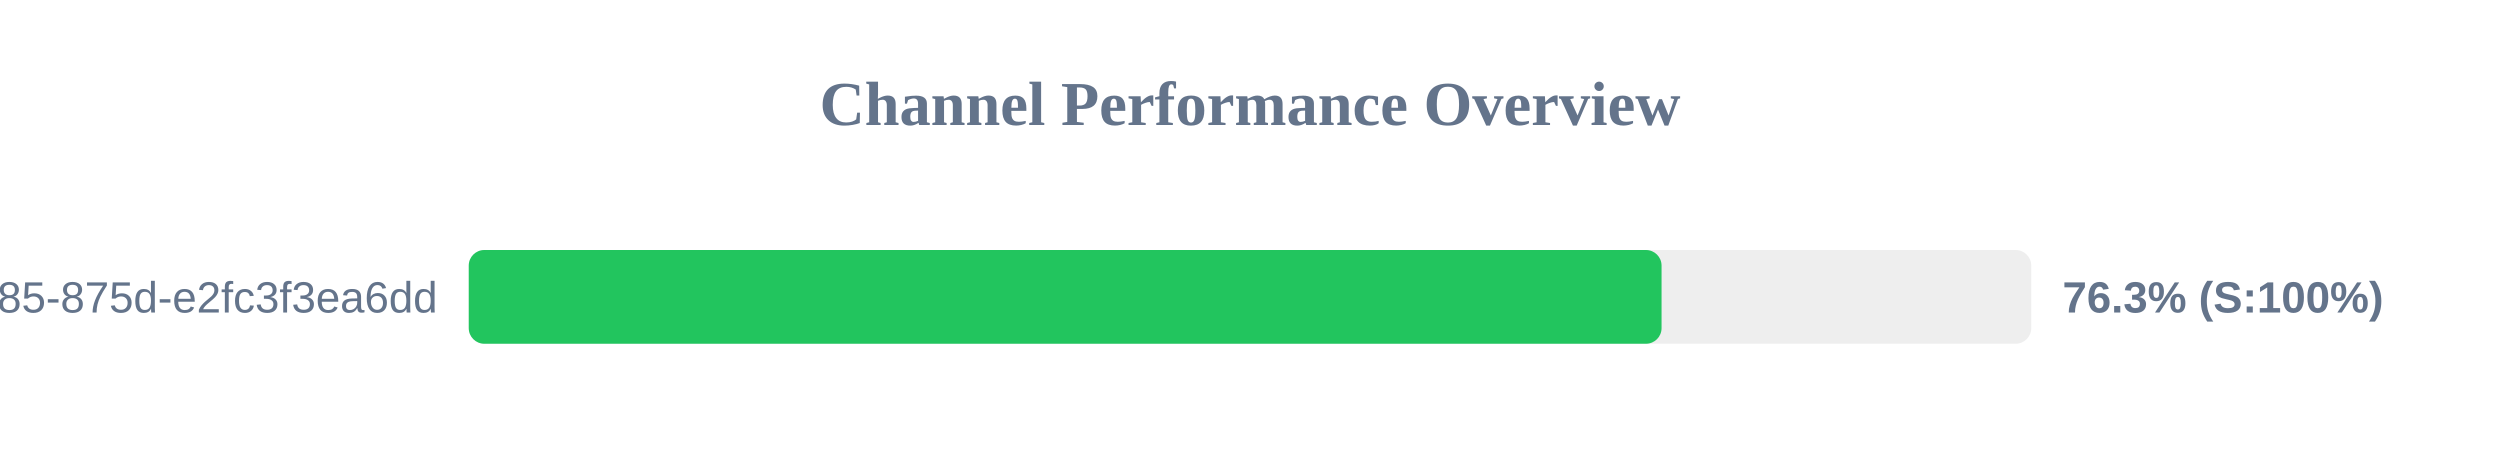
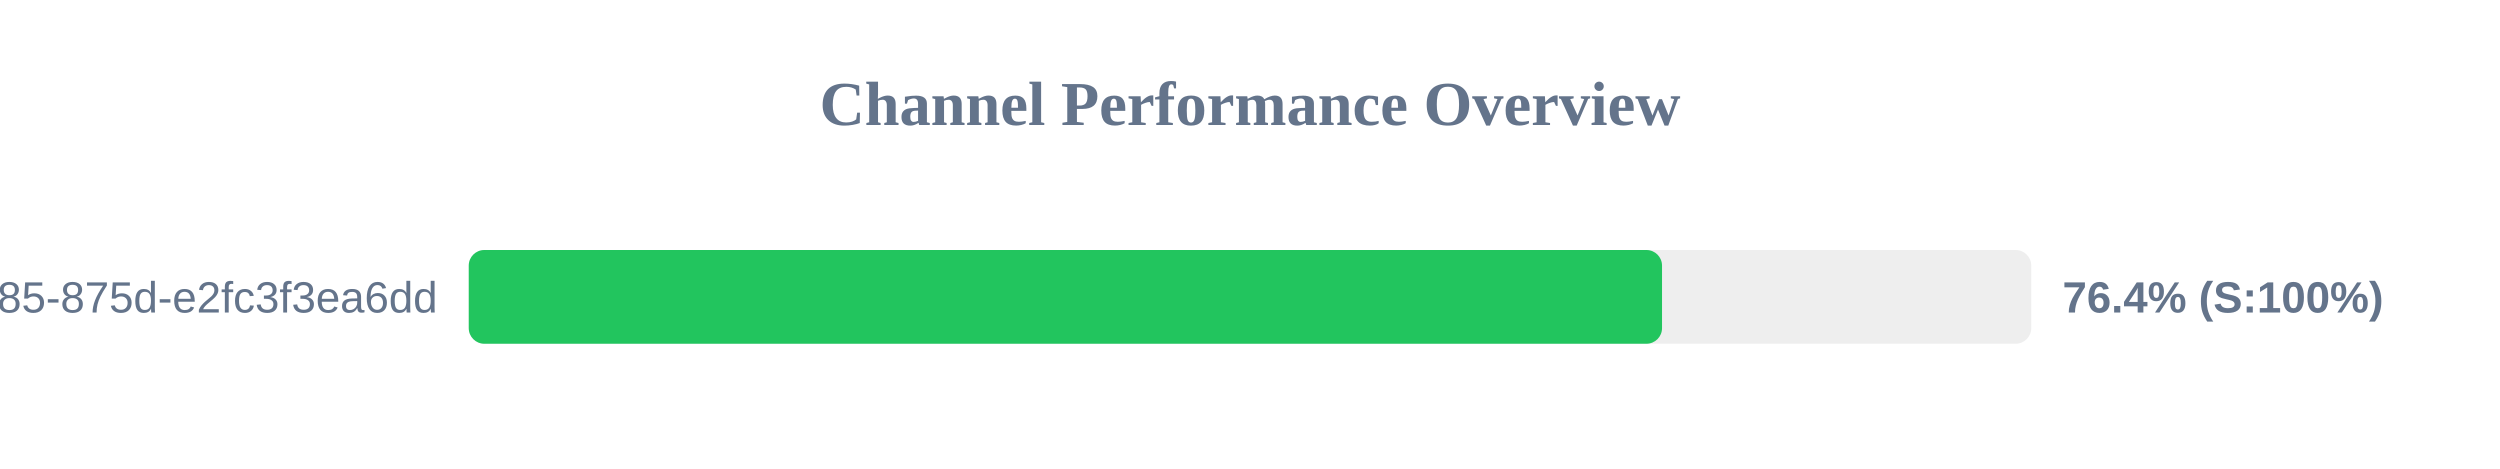
<svg xmlns="http://www.w3.org/2000/svg" width="800" height="150" version="1.1">
  <style>
        .row { font: 14px Arial; fill: #64748b; }
        .score { font: bold 14px Arial; fill: #64748b; }
    </style>
  <text x="400" y="40" text-anchor="middle" font-size="20px" font-weight="bold" fill="#64748b">Channel Performance Overview</text>
  <rect x="150" y="80" width="500" height="30" fill="#eee" rx="5" />
-   <rect x="150" y="80" width="381.7" height="30" fill="#22c55e" rx="5" />
+   <rect x="150" y="80" width="381.85" height="30" fill="#22c55e" rx="5" />
  <text x="140" y="100" text-anchor="end" class="row">?uuid=1045aedf-053c-4585-875d-e2fc3f3ea6dd</text>
-   <text x="660" y="100" text-anchor="start" class="score">76.3% (S:100%)</text>
+   <text x="660" y="100" text-anchor="start" class="score">76.4% (S:100%)</text>
</svg>
